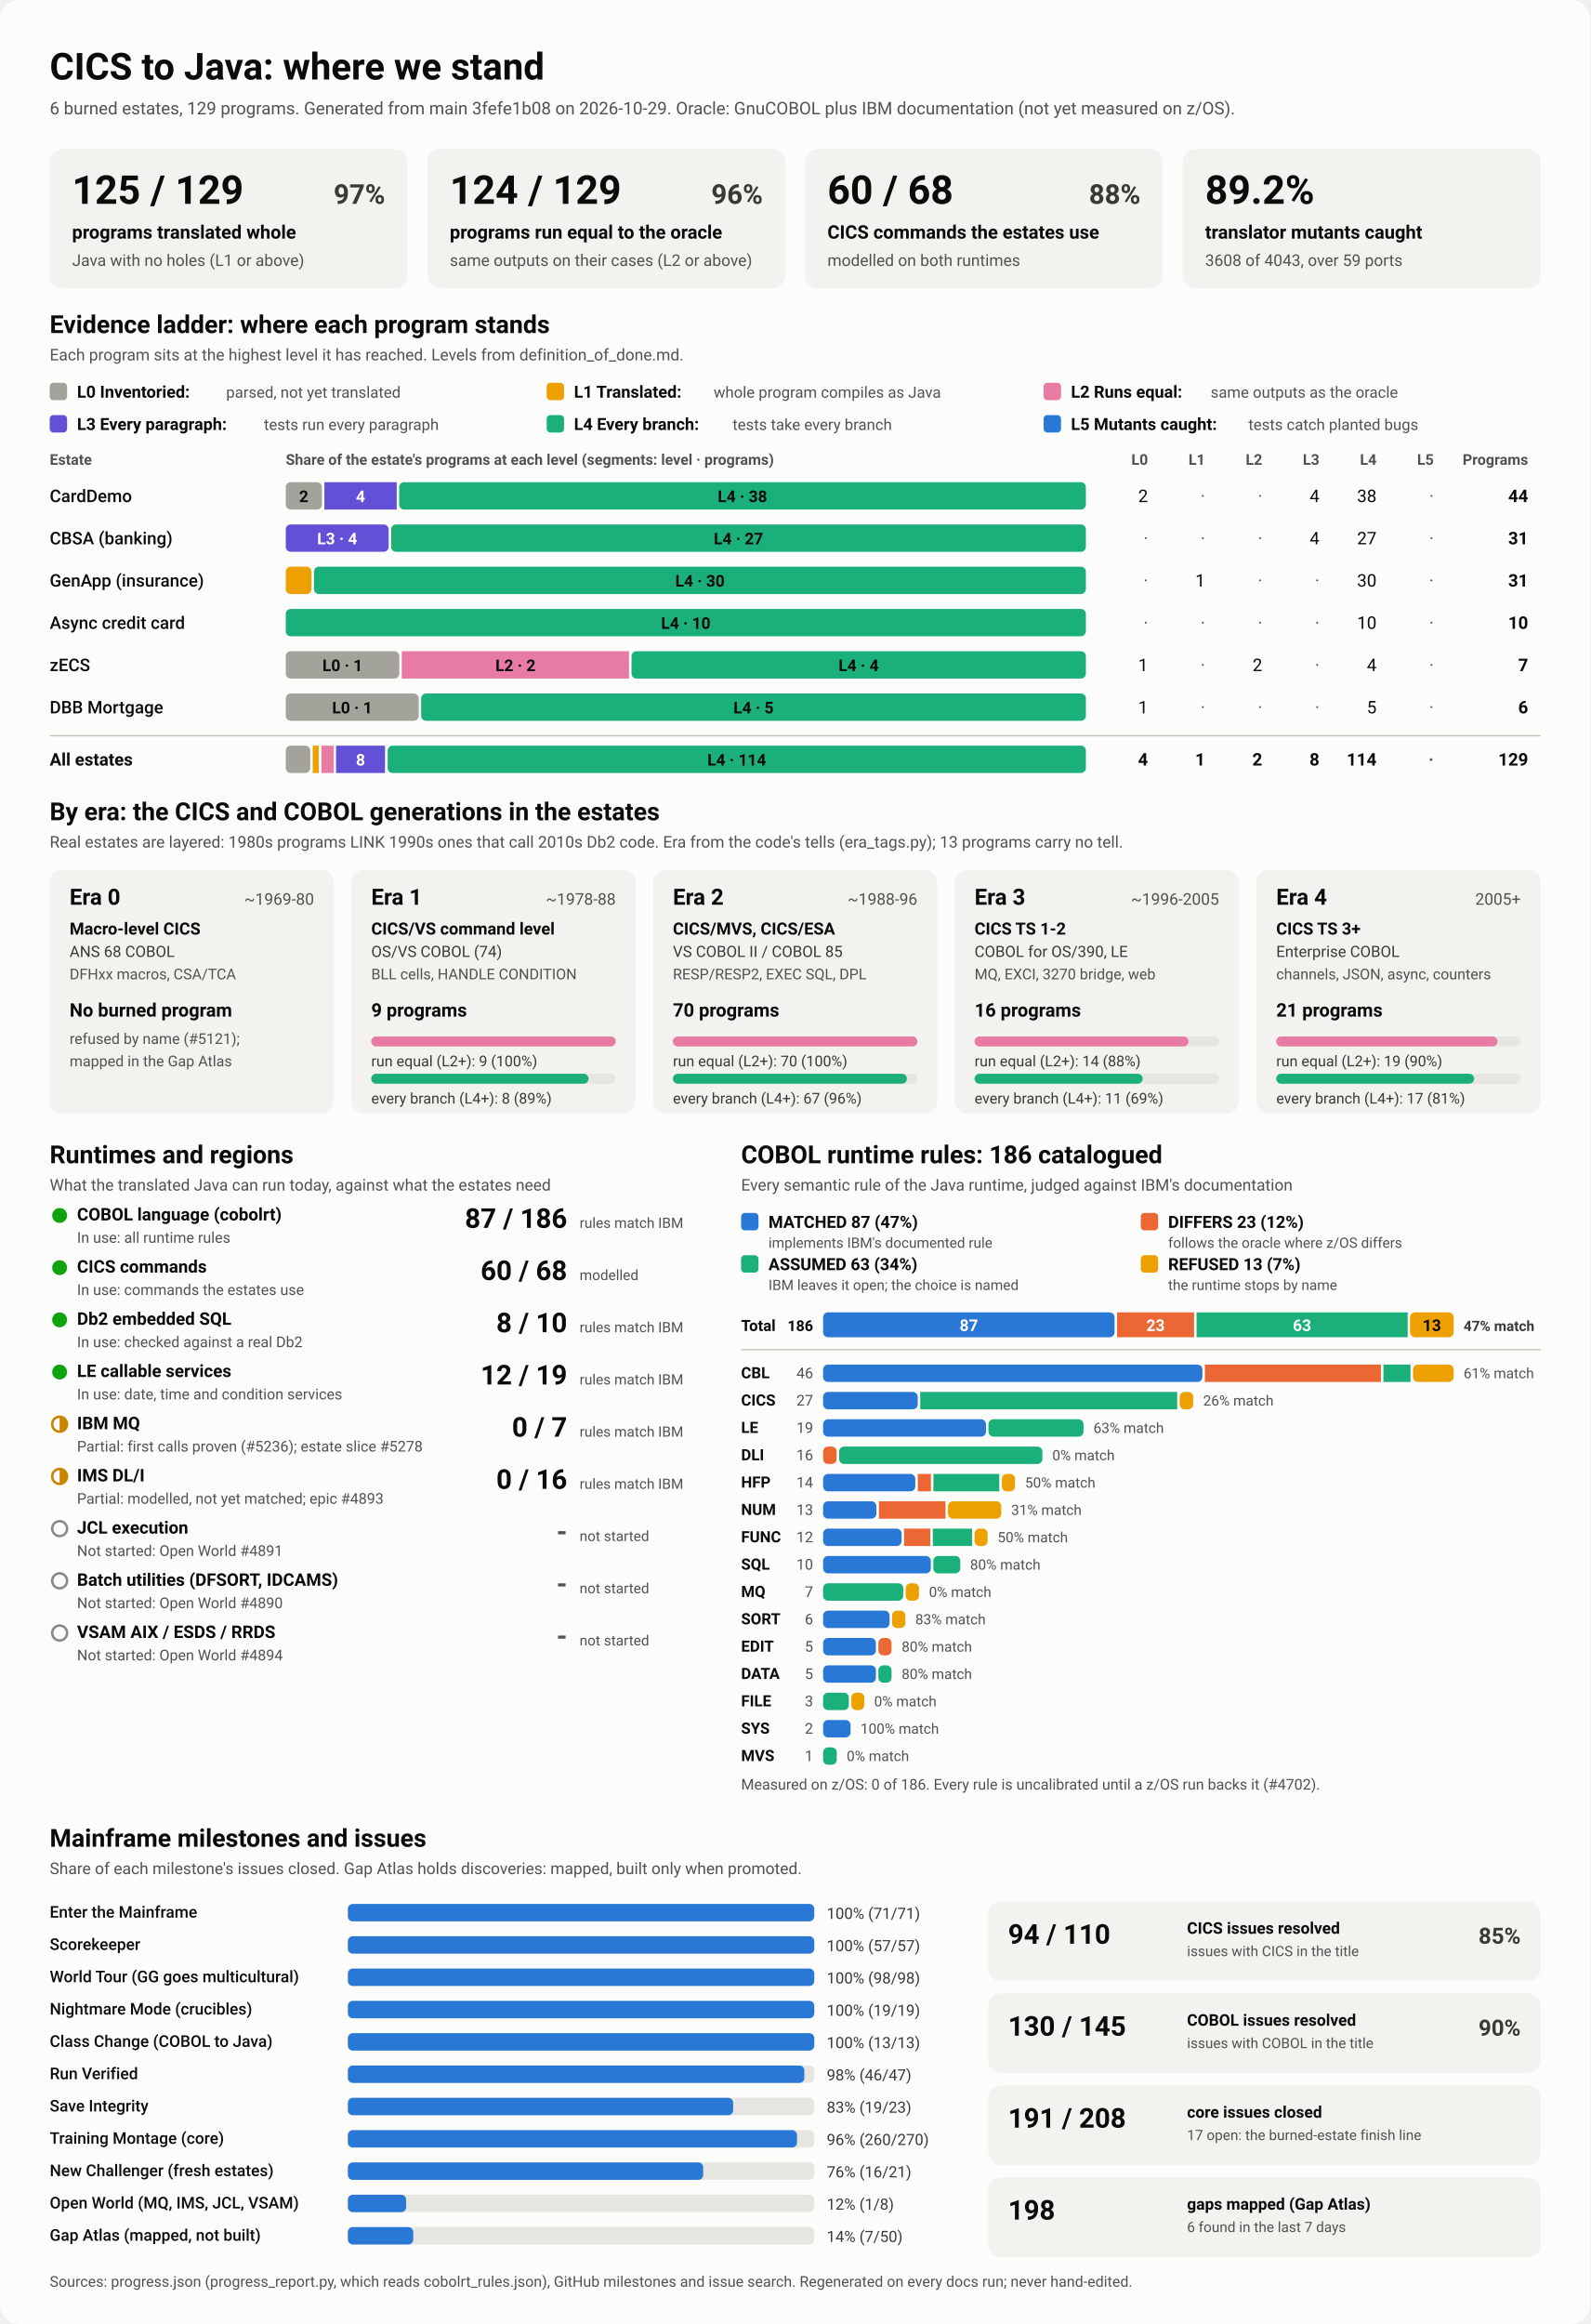
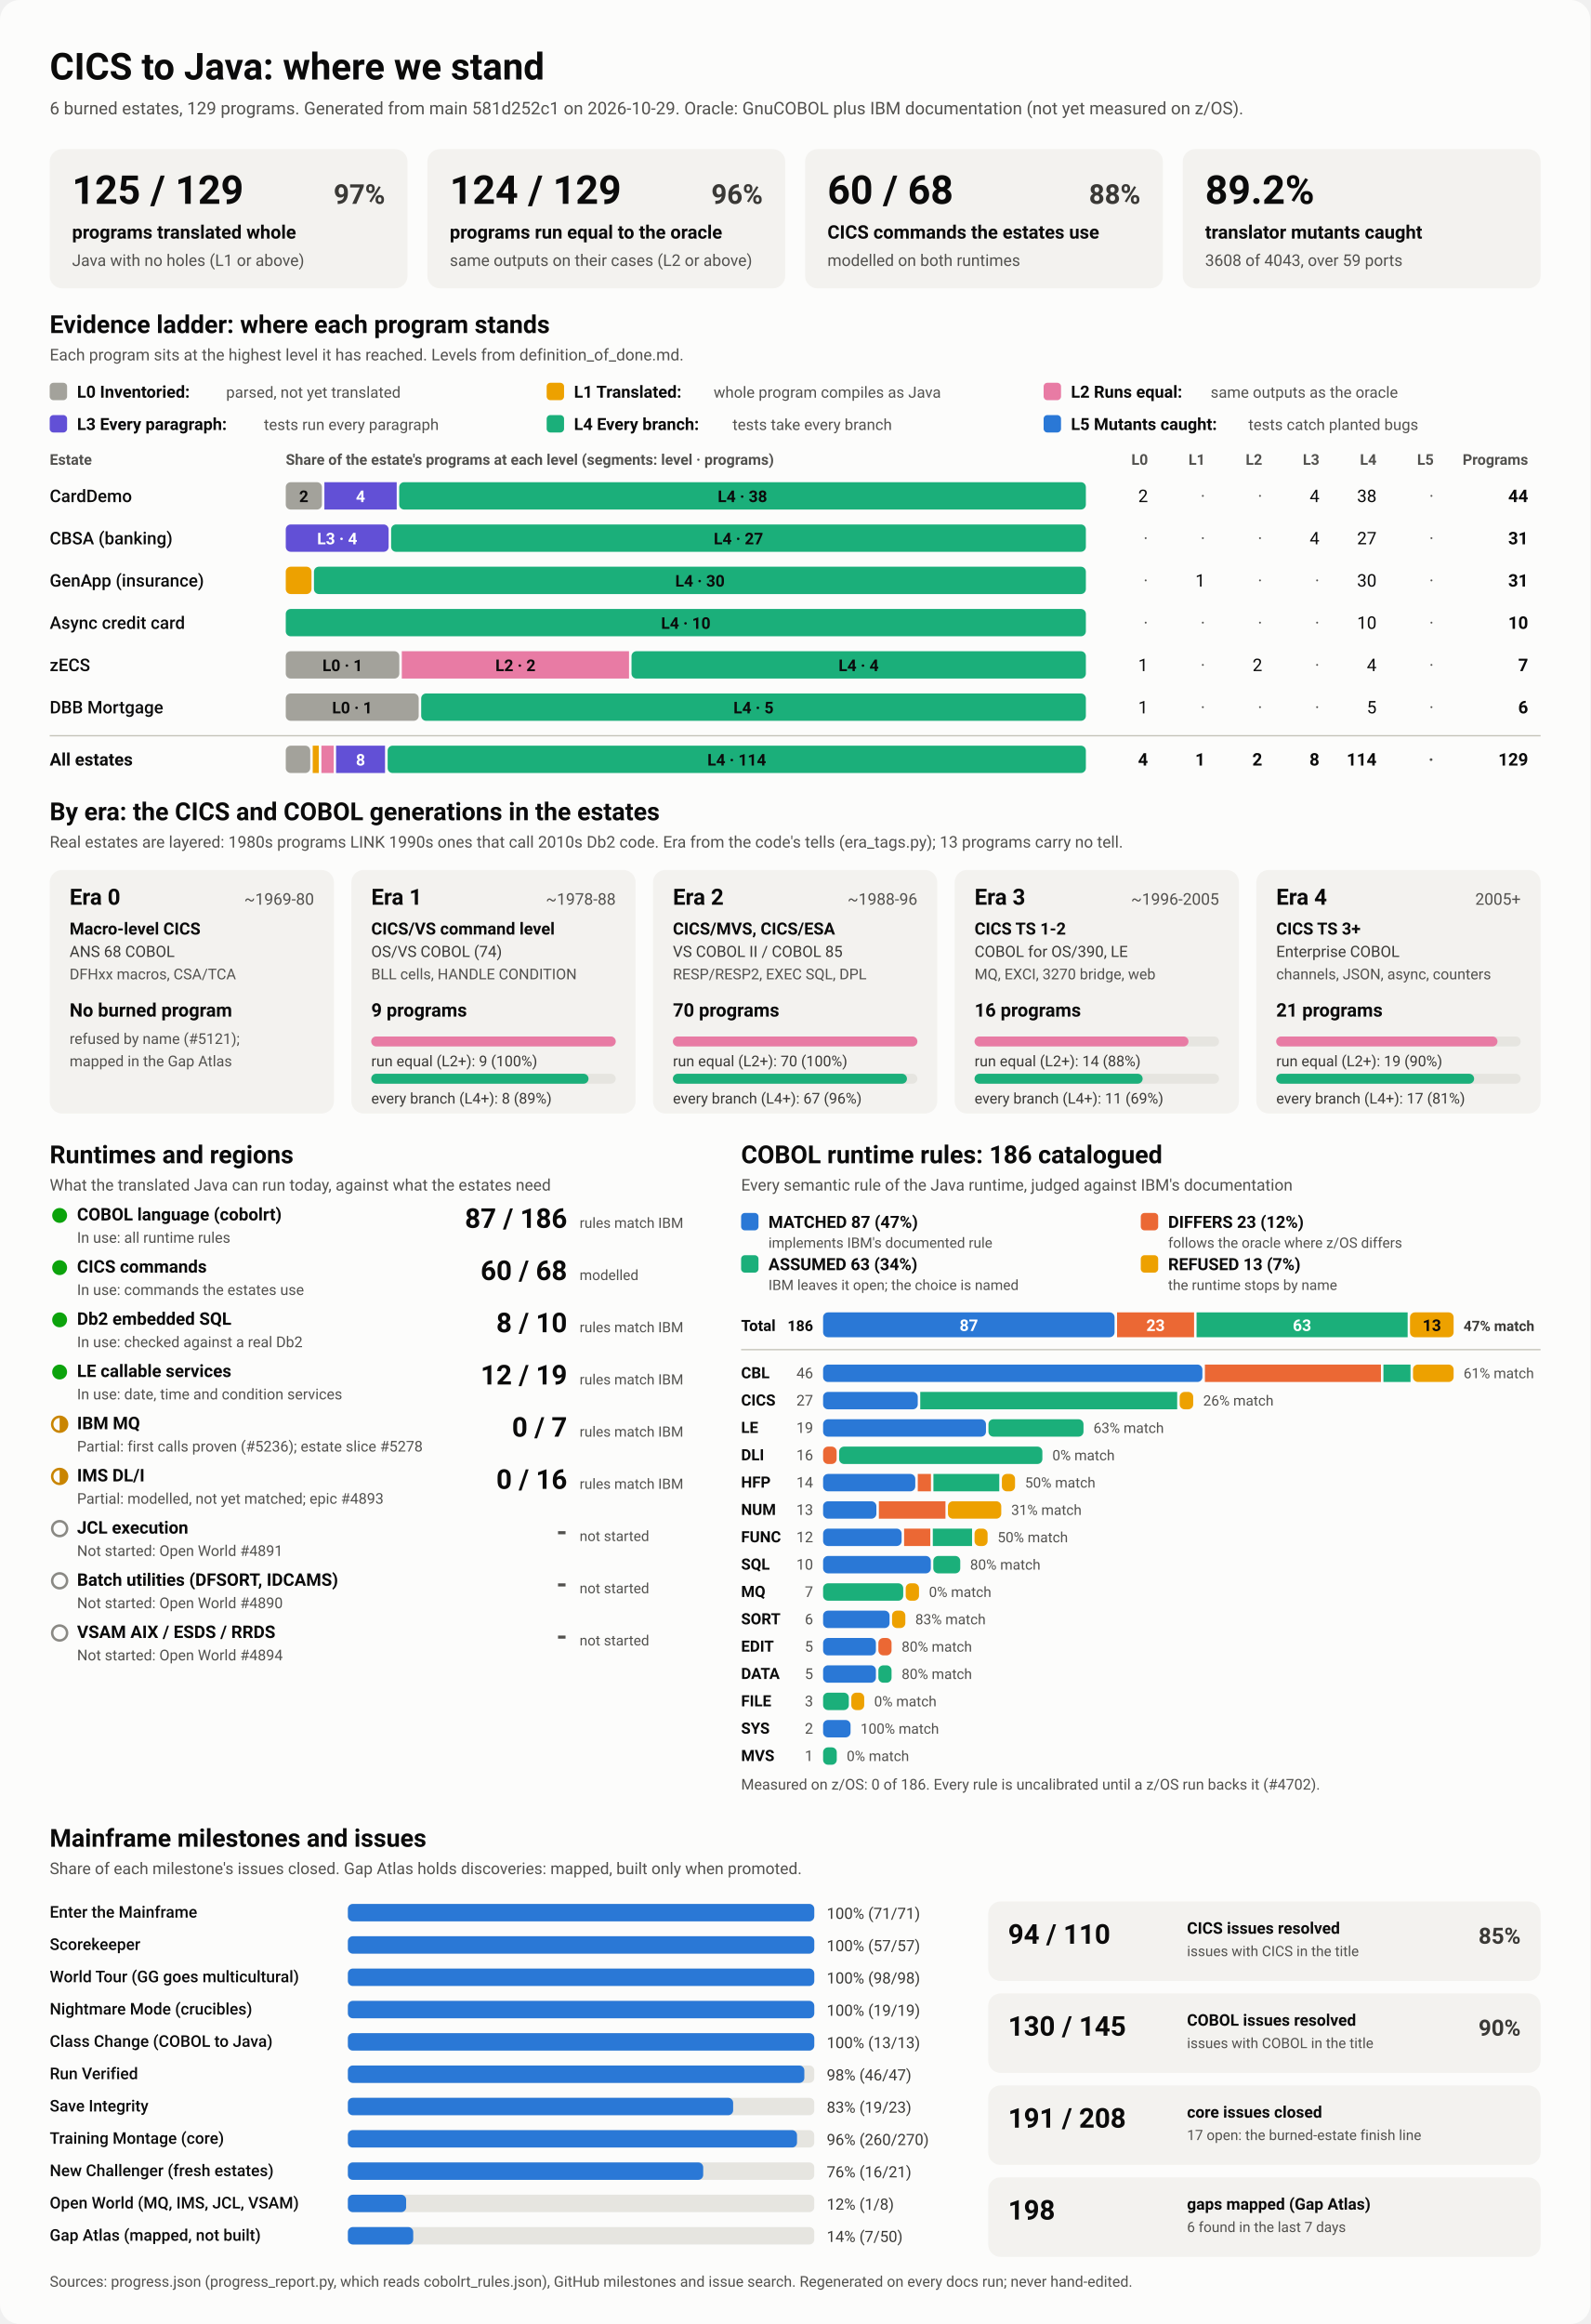
<svg xmlns="http://www.w3.org/2000/svg" viewBox="0 0 1280 1870" width="1280" height="1870" role="img" aria-labelledby="ttl">
  <style>
    svg { font-family: system-ui, -apple-system, 'Segoe UI', Roboto, Helvetica, Arial, sans-serif; }
    .bg { fill: #fcfcfb; }
    .card { fill: #f3f2ef; }
    .track { fill: #e6e5e0; }
    .rule { stroke: #c3c2b7; stroke-width: 1; }
    .t1 { fill: #0b0b0b; } .t2 { fill: #3a3936; } .t3 { fill: #52514e; }
    .on-dark { fill: #ffffff; } .on-light { fill: #0b0b0b; }
    .lv0 { fill: #a3a29b; } .lv1 { fill: #eda100; } .lv2 { fill: #e87ba4; } .lv3 { fill: #6250d6; } .lv4 { fill: #1baf7a; } .lv5 { fill: #2a78d6; } 
    .s0 { fill: #2a78d6; } .s1 { fill: #eb6834; } .s2 { fill: #1baf7a; } .s3 { fill: #eda100; } 
    .prog { fill: #2a78d6; }
    .st-good { fill: #0ca30c; } .st-warn { fill: none; stroke: #c98500; stroke-width: 2; }
    .st-warn-fill { fill: #c98500; } .st-none { fill: none; stroke: #8a8984; stroke-width: 2; }
    @media (prefers-color-scheme: dark) {
      .bg { fill: #1a1a19; } .card { fill: #242422; } .track { fill: #383835; } .rule { stroke: #52514e; }
      .t1 { fill: #f0efec; } .t2 { fill: #dddcd6; } .t3 { fill: #c3c2b7; }
      .on-light { fill: #0b0b0b; } .prog { fill: #3987e5; }
      .lv0 { fill: #6b6a64; } .lv1 { fill: #c98500; } .lv2 { fill: #d55181; } .lv3 { fill: #9085e9; } .lv4 { fill: #199e70; } .lv5 { fill: #3987e5; } 
      .s0 { fill: #3987e5; } .s1 { fill: #d95926; } .s2 { fill: #199e70; } .s3 { fill: #c98500; } 
    }
  </style>
  <rect class="bg" width="1280" height="1870" rx="16" />
  <text x="40.0" y="64.0" class="t1" font-size="30" font-weight="700" text-anchor="start">CICS to Java: where we stand</text>
-   <text x="40.0" y="92.0" class="t3" font-size="14" font-weight="400" text-anchor="start">6 burned estates, 129 programs. Generated from main 3fefe1b08 on 2026-10-29. Oracle: GnuCOBOL plus IBM documentation (not yet measured on z/OS).</text>
+   <text x="40.0" y="92.0" class="t3" font-size="14" font-weight="400" text-anchor="start">6 burned estates, 129 programs. Generated from main 581d252c1 on 2026-10-29. Oracle: GnuCOBOL plus IBM documentation (not yet measured on z/OS).</text>
  <rect x="40.0" y="120.0" width="288.0" height="112.0" rx="10" class="card" />
  <text x="58.0" y="164.0" class="t1" font-size="32" font-weight="700" text-anchor="start">125 / 129</text>
  <text x="310.0" y="164.0" class="t2" font-size="22" font-weight="600" text-anchor="end">97%</text>
  <text x="58.0" y="192.0" class="t1" font-size="15" font-weight="600" text-anchor="start">programs translated whole</text>
  <text x="58.0" y="214.0" class="t3" font-size="13" font-weight="400" text-anchor="start">Java with no holes (L1 or above)</text>
  <rect x="344.0" y="120.0" width="288.0" height="112.0" rx="10" class="card" />
  <text x="362.0" y="164.0" class="t1" font-size="32" font-weight="700" text-anchor="start">124 / 129</text>
  <text x="614.0" y="164.0" class="t2" font-size="22" font-weight="600" text-anchor="end">96%</text>
  <text x="362.0" y="192.0" class="t1" font-size="15" font-weight="600" text-anchor="start">programs run equal to the oracle</text>
  <text x="362.0" y="214.0" class="t3" font-size="13" font-weight="400" text-anchor="start">same outputs on their cases (L2 or above)</text>
  <rect x="648.0" y="120.0" width="288.0" height="112.0" rx="10" class="card" />
  <text x="666.0" y="164.0" class="t1" font-size="32" font-weight="700" text-anchor="start">60 / 68</text>
  <text x="918.0" y="164.0" class="t2" font-size="22" font-weight="600" text-anchor="end">88%</text>
  <text x="666.0" y="192.0" class="t1" font-size="15" font-weight="600" text-anchor="start">CICS commands the estates use</text>
  <text x="666.0" y="214.0" class="t3" font-size="13" font-weight="400" text-anchor="start">modelled on both runtimes</text>
  <rect x="952.0" y="120.0" width="288.0" height="112.0" rx="10" class="card" />
  <text x="970.0" y="164.0" class="t1" font-size="32" font-weight="700" text-anchor="start">89.2%</text>
  <text x="970.0" y="192.0" class="t1" font-size="15" font-weight="600" text-anchor="start">translator mutants caught</text>
  <text x="970.0" y="214.0" class="t3" font-size="13" font-weight="400" text-anchor="start">3608 of 4043, over 59 ports</text>
  <text x="40.0" y="268.0" class="t1" font-size="20" font-weight="700" text-anchor="start">Evidence ladder: where each program stands</text>
  <text x="40.0" y="290.0" class="t3" font-size="13" font-weight="400" text-anchor="start">Each program sits at the highest level it has reached. Levels from definition_of_done.md.</text>
  <rect x="40.0" y="308.0" width="14.0" height="14.0" rx="3" class="lv0" />
  <text x="62.0" y="320.0" class="t1" font-size="13.5" font-weight="600" text-anchor="start">L0 Inventoried:</text>
  <text x="182.0" y="320.0" class="t3" font-size="12.5" font-weight="400" text-anchor="start">parsed, not yet translated</text>
  <rect x="440.0" y="308.0" width="14.0" height="14.0" rx="3" class="lv1" />
  <text x="462.0" y="320.0" class="t1" font-size="13.5" font-weight="600" text-anchor="start">L1 Translated:</text>
  <text x="574.4" y="320.0" class="t3" font-size="12.5" font-weight="400" text-anchor="start">whole program compiles as Java</text>
  <rect x="840.0" y="308.0" width="14.0" height="14.0" rx="3" class="lv2" />
  <text x="862.0" y="320.0" class="t1" font-size="13.5" font-weight="600" text-anchor="start">L2 Runs equal:</text>
  <text x="974.4" y="320.0" class="t3" font-size="12.5" font-weight="400" text-anchor="start">same outputs as the oracle</text>
  <rect x="40.0" y="334.0" width="14.0" height="14.0" rx="3" class="lv3" />
  <text x="62.0" y="346.0" class="t1" font-size="13.5" font-weight="600" text-anchor="start">L3 Every paragraph:</text>
  <text x="212.4" y="346.0" class="t3" font-size="12.5" font-weight="400" text-anchor="start">tests run every paragraph</text>
  <rect x="440.0" y="334.0" width="14.0" height="14.0" rx="3" class="lv4" />
  <text x="462.0" y="346.0" class="t1" font-size="13.5" font-weight="600" text-anchor="start">L4 Every branch:</text>
  <text x="589.6" y="346.0" class="t3" font-size="12.5" font-weight="400" text-anchor="start">tests take every branch</text>
  <rect x="840.0" y="334.0" width="14.0" height="14.0" rx="3" class="lv5" />
  <text x="862.0" y="346.0" class="t1" font-size="13.5" font-weight="600" text-anchor="start">L5 Mutants caught:</text>
  <text x="1004.8" y="346.0" class="t3" font-size="12.5" font-weight="400" text-anchor="start">tests catch planted bugs</text>
  <text x="40.0" y="374.0" class="t3" font-size="12" font-weight="600" text-anchor="start">Estate</text>
  <text x="230.0" y="374.0" class="t3" font-size="12" font-weight="600" text-anchor="start">Share of the estate's programs at each level (segments: level · programs)</text>
  <text x="924.0" y="374.0" class="t3" font-size="12" font-weight="600" text-anchor="end">L0</text>
  <text x="970.0" y="374.0" class="t3" font-size="12" font-weight="600" text-anchor="end">L1</text>
  <text x="1016.0" y="374.0" class="t3" font-size="12" font-weight="600" text-anchor="end">L2</text>
  <text x="1062.0" y="374.0" class="t3" font-size="12" font-weight="600" text-anchor="end">L3</text>
  <text x="1108.0" y="374.0" class="t3" font-size="12" font-weight="600" text-anchor="end">L4</text>
  <text x="1154.0" y="374.0" class="t3" font-size="12" font-weight="600" text-anchor="end">L5</text>
  <text x="1230.0" y="374.0" class="t3" font-size="12" font-weight="600" text-anchor="end">Programs</text>
  <text x="40.0" y="404.0" class="t1" font-size="14" font-weight="500" text-anchor="start">CardDemo</text>
  <rect x="230.0" y="388.0" width="29.1" height="22.0" rx="4" class="lv0" />
  <text x="244.5" y="404.0" class="on-light" font-size="13" font-weight="600" text-anchor="middle">2</text>
  <rect x="261.1" y="388.0" width="58.2" height="22.0" rx="0" class="lv3" />
  <text x="290.2" y="404.0" class="on-dark" font-size="13" font-weight="600" text-anchor="middle">4</text>
  <rect x="321.3" y="388.0" width="552.7" height="22.0" rx="4" class="lv4" />
  <text x="597.6" y="404.0" class="on-light" font-size="13" font-weight="600" text-anchor="middle">L4 · 38</text>
  <text x="924.0" y="404.0" class="t1" font-size="14" font-weight="400" text-anchor="end">2</text>
  <text x="970.0" y="404.0" class="t3" font-size="14" font-weight="400" text-anchor="end">·</text>
  <text x="1016.0" y="404.0" class="t3" font-size="14" font-weight="400" text-anchor="end">·</text>
  <text x="1062.0" y="404.0" class="t1" font-size="14" font-weight="400" text-anchor="end">4</text>
  <text x="1108.0" y="404.0" class="t1" font-size="14" font-weight="400" text-anchor="end">38</text>
  <text x="1154.0" y="404.0" class="t3" font-size="14" font-weight="400" text-anchor="end">·</text>
  <text x="1230.0" y="404.0" class="t1" font-size="14" font-weight="700" text-anchor="end">44</text>
  <text x="40.0" y="438.0" class="t1" font-size="14" font-weight="500" text-anchor="start">CBSA (banking)</text>
  <rect x="230.0" y="422.0" width="82.8" height="22.0" rx="4" class="lv3" />
  <text x="271.4" y="438.0" class="on-dark" font-size="13" font-weight="600" text-anchor="middle">L3 · 4</text>
  <rect x="314.8" y="422.0" width="559.2" height="22.0" rx="4" class="lv4" />
  <text x="594.4" y="438.0" class="on-light" font-size="13" font-weight="600" text-anchor="middle">L4 · 27</text>
  <text x="924.0" y="438.0" class="t3" font-size="14" font-weight="400" text-anchor="end">·</text>
  <text x="970.0" y="438.0" class="t3" font-size="14" font-weight="400" text-anchor="end">·</text>
  <text x="1016.0" y="438.0" class="t3" font-size="14" font-weight="400" text-anchor="end">·</text>
  <text x="1062.0" y="438.0" class="t1" font-size="14" font-weight="400" text-anchor="end">4</text>
  <text x="1108.0" y="438.0" class="t1" font-size="14" font-weight="400" text-anchor="end">27</text>
  <text x="1154.0" y="438.0" class="t3" font-size="14" font-weight="400" text-anchor="end">·</text>
  <text x="1230.0" y="438.0" class="t1" font-size="14" font-weight="700" text-anchor="end">31</text>
  <text x="40.0" y="472.0" class="t1" font-size="14" font-weight="500" text-anchor="start">GenApp (insurance)</text>
  <rect x="230.0" y="456.0" width="20.7" height="22.0" rx="4" class="lv1" />
  <rect x="252.7" y="456.0" width="621.3" height="22.0" rx="4" class="lv4" />
  <text x="563.4" y="472.0" class="on-light" font-size="13" font-weight="600" text-anchor="middle">L4 · 30</text>
  <text x="924.0" y="472.0" class="t3" font-size="14" font-weight="400" text-anchor="end">·</text>
  <text x="970.0" y="472.0" class="t1" font-size="14" font-weight="400" text-anchor="end">1</text>
  <text x="1016.0" y="472.0" class="t3" font-size="14" font-weight="400" text-anchor="end">·</text>
  <text x="1062.0" y="472.0" class="t3" font-size="14" font-weight="400" text-anchor="end">·</text>
  <text x="1108.0" y="472.0" class="t1" font-size="14" font-weight="400" text-anchor="end">30</text>
  <text x="1154.0" y="472.0" class="t3" font-size="14" font-weight="400" text-anchor="end">·</text>
  <text x="1230.0" y="472.0" class="t1" font-size="14" font-weight="700" text-anchor="end">31</text>
  <text x="40.0" y="506.0" class="t1" font-size="14" font-weight="500" text-anchor="start">Async credit card</text>
  <rect x="230.0" y="490.0" width="644.0" height="22.0" rx="4" class="lv4" />
  <text x="552.0" y="506.0" class="on-light" font-size="13" font-weight="600" text-anchor="middle">L4 · 10</text>
  <text x="924.0" y="506.0" class="t3" font-size="14" font-weight="400" text-anchor="end">·</text>
  <text x="970.0" y="506.0" class="t3" font-size="14" font-weight="400" text-anchor="end">·</text>
  <text x="1016.0" y="506.0" class="t3" font-size="14" font-weight="400" text-anchor="end">·</text>
  <text x="1062.0" y="506.0" class="t3" font-size="14" font-weight="400" text-anchor="end">·</text>
  <text x="1108.0" y="506.0" class="t1" font-size="14" font-weight="400" text-anchor="end">10</text>
  <text x="1154.0" y="506.0" class="t3" font-size="14" font-weight="400" text-anchor="end">·</text>
  <text x="1230.0" y="506.0" class="t1" font-size="14" font-weight="700" text-anchor="end">10</text>
  <text x="40.0" y="540.0" class="t1" font-size="14" font-weight="500" text-anchor="start">zECS</text>
  <rect x="230.0" y="524.0" width="91.4" height="22.0" rx="4" class="lv0" />
  <text x="275.7" y="540.0" class="on-light" font-size="13" font-weight="600" text-anchor="middle">L0 · 1</text>
  <rect x="323.4" y="524.0" width="182.9" height="22.0" rx="0" class="lv2" />
  <text x="414.9" y="540.0" class="on-light" font-size="13" font-weight="600" text-anchor="middle">L2 · 2</text>
  <rect x="508.3" y="524.0" width="365.7" height="22.0" rx="4" class="lv4" />
  <text x="691.1" y="540.0" class="on-light" font-size="13" font-weight="600" text-anchor="middle">L4 · 4</text>
  <text x="924.0" y="540.0" class="t1" font-size="14" font-weight="400" text-anchor="end">1</text>
  <text x="970.0" y="540.0" class="t3" font-size="14" font-weight="400" text-anchor="end">·</text>
  <text x="1016.0" y="540.0" class="t1" font-size="14" font-weight="400" text-anchor="end">2</text>
  <text x="1062.0" y="540.0" class="t3" font-size="14" font-weight="400" text-anchor="end">·</text>
  <text x="1108.0" y="540.0" class="t1" font-size="14" font-weight="400" text-anchor="end">4</text>
  <text x="1154.0" y="540.0" class="t3" font-size="14" font-weight="400" text-anchor="end">·</text>
  <text x="1230.0" y="540.0" class="t1" font-size="14" font-weight="700" text-anchor="end">7</text>
  <text x="40.0" y="574.0" class="t1" font-size="14" font-weight="500" text-anchor="start">DBB Mortgage</text>
  <rect x="230.0" y="558.0" width="107.0" height="22.0" rx="4" class="lv0" />
  <text x="283.5" y="574.0" class="on-light" font-size="13" font-weight="600" text-anchor="middle">L0 · 1</text>
  <rect x="339.0" y="558.0" width="535.0" height="22.0" rx="4" class="lv4" />
  <text x="606.5" y="574.0" class="on-light" font-size="13" font-weight="600" text-anchor="middle">L4 · 5</text>
  <text x="924.0" y="574.0" class="t1" font-size="14" font-weight="400" text-anchor="end">1</text>
  <text x="970.0" y="574.0" class="t3" font-size="14" font-weight="400" text-anchor="end">·</text>
  <text x="1016.0" y="574.0" class="t3" font-size="14" font-weight="400" text-anchor="end">·</text>
  <text x="1062.0" y="574.0" class="t3" font-size="14" font-weight="400" text-anchor="end">·</text>
  <text x="1108.0" y="574.0" class="t1" font-size="14" font-weight="400" text-anchor="end">5</text>
  <text x="1154.0" y="574.0" class="t3" font-size="14" font-weight="400" text-anchor="end">·</text>
  <text x="1230.0" y="574.0" class="t1" font-size="14" font-weight="700" text-anchor="end">6</text>
  <line x1="40" x2="1240" y1="592" y2="592" class="rule" />
  <text x="40.0" y="616.0" class="t1" font-size="14" font-weight="700" text-anchor="start">All estates</text>
  <rect x="230.0" y="600.0" width="19.7" height="22.0" rx="4" class="lv0" />
  <rect x="251.7" y="600.0" width="4.9" height="22.0" rx="0" class="lv1" />
  <rect x="258.7" y="600.0" width="9.9" height="22.0" rx="0" class="lv2" />
  <rect x="270.5" y="600.0" width="39.4" height="22.0" rx="0" class="lv3" />
  <text x="290.2" y="616.0" class="on-dark" font-size="13" font-weight="600" text-anchor="middle">8</text>
  <rect x="312.0" y="600.0" width="562.0" height="22.0" rx="4" class="lv4" />
  <text x="593.0" y="616.0" class="on-light" font-size="13" font-weight="600" text-anchor="middle">L4 · 114</text>
  <text x="924.0" y="616.0" class="t1" font-size="14" font-weight="700" text-anchor="end">4</text>
  <text x="970.0" y="616.0" class="t1" font-size="14" font-weight="700" text-anchor="end">1</text>
  <text x="1016.0" y="616.0" class="t1" font-size="14" font-weight="700" text-anchor="end">2</text>
  <text x="1062.0" y="616.0" class="t1" font-size="14" font-weight="700" text-anchor="end">8</text>
  <text x="1108.0" y="616.0" class="t1" font-size="14" font-weight="700" text-anchor="end">114</text>
  <text x="1154.0" y="616.0" class="t3" font-size="14" font-weight="700" text-anchor="end">·</text>
  <text x="1230.0" y="616.0" class="t1" font-size="14" font-weight="700" text-anchor="end">129</text>
  <text x="40.0" y="660.0" class="t1" font-size="20" font-weight="700" text-anchor="start">By era: the CICS and COBOL generations in the estates</text>
  <text x="40.0" y="682.0" class="t3" font-size="13" font-weight="400" text-anchor="start">Real estates are layered: 1980s programs LINK 1990s ones that call 2010s Db2 code. Era from the code's tells (era_tags.py); 13 programs carry no tell.</text>
  <rect x="40.0" y="700.0" width="228.8" height="196.0" rx="10" class="card" />
  <text x="56.0" y="728.0" class="t1" font-size="18" font-weight="700" text-anchor="start">Era 0</text>
  <text x="252.8" y="728.0" class="t3" font-size="13" font-weight="400" text-anchor="end">~1969-80</text>
  <text x="56.0" y="752.0" class="t1" font-size="13.5" font-weight="600" text-anchor="start">Macro-level CICS</text>
  <text x="56.0" y="770.0" class="t2" font-size="12.5" font-weight="400" text-anchor="start">ANS 68 COBOL</text>
  <text x="56.0" y="788.0" class="t3" font-size="12" font-weight="400" text-anchor="start">DFHxx macros, CSA/TCA</text>
  <text x="56.0" y="818.0" class="t1" font-size="15" font-weight="700" text-anchor="start">No burned program</text>
  <text x="56.0" y="840.0" class="t3" font-size="12" font-weight="400" text-anchor="start">refused by name (#5121);</text>
  <text x="56.0" y="858.0" class="t3" font-size="12" font-weight="400" text-anchor="start">mapped in the Gap Atlas</text>
  <rect x="282.8" y="700.0" width="228.8" height="196.0" rx="10" class="card" />
  <text x="298.8" y="728.0" class="t1" font-size="18" font-weight="700" text-anchor="start">Era 1</text>
  <text x="495.6" y="728.0" class="t3" font-size="13" font-weight="400" text-anchor="end">~1978-88</text>
  <text x="298.8" y="752.0" class="t1" font-size="13.5" font-weight="600" text-anchor="start">CICS/VS command level</text>
  <text x="298.8" y="770.0" class="t2" font-size="12.5" font-weight="400" text-anchor="start">OS/VS COBOL (74)</text>
  <text x="298.8" y="788.0" class="t3" font-size="12" font-weight="400" text-anchor="start">BLL cells, HANDLE CONDITION</text>
  <text x="298.8" y="818.0" class="t1" font-size="15" font-weight="700" text-anchor="start">9 programs</text>
  <rect x="298.8" y="834.0" width="196.8" height="8.0" rx="4" class="track" />
  <rect x="298.8" y="834.0" width="196.8" height="8.0" rx="4" class="lv2" />
  <text x="298.8" y="858.0" class="t2" font-size="12" font-weight="400" text-anchor="start">run equal (L2+): 9 (100%)</text>
  <rect x="298.8" y="864.0" width="196.8" height="8.0" rx="4" class="track" />
  <rect x="298.8" y="864.0" width="174.9" height="8.0" rx="4" class="lv4" />
  <text x="298.8" y="888.0" class="t2" font-size="12" font-weight="400" text-anchor="start">every branch (L4+): 8 (89%)</text>
  <rect x="525.6" y="700.0" width="228.8" height="196.0" rx="10" class="card" />
  <text x="541.6" y="728.0" class="t1" font-size="18" font-weight="700" text-anchor="start">Era 2</text>
  <text x="738.4" y="728.0" class="t3" font-size="13" font-weight="400" text-anchor="end">~1988-96</text>
  <text x="541.6" y="752.0" class="t1" font-size="13.5" font-weight="600" text-anchor="start">CICS/MVS, CICS/ESA</text>
  <text x="541.6" y="770.0" class="t2" font-size="12.5" font-weight="400" text-anchor="start">VS COBOL II / COBOL 85</text>
  <text x="541.6" y="788.0" class="t3" font-size="12" font-weight="400" text-anchor="start">RESP/RESP2, EXEC SQL, DPL</text>
  <text x="541.6" y="818.0" class="t1" font-size="15" font-weight="700" text-anchor="start">70 programs</text>
  <rect x="541.6" y="834.0" width="196.8" height="8.0" rx="4" class="track" />
  <rect x="541.6" y="834.0" width="196.8" height="8.0" rx="4" class="lv2" />
  <text x="541.6" y="858.0" class="t2" font-size="12" font-weight="400" text-anchor="start">run equal (L2+): 70 (100%)</text>
  <rect x="541.6" y="864.0" width="196.8" height="8.0" rx="4" class="track" />
  <rect x="541.6" y="864.0" width="188.4" height="8.0" rx="4" class="lv4" />
  <text x="541.6" y="888.0" class="t2" font-size="12" font-weight="400" text-anchor="start">every branch (L4+): 67 (96%)</text>
  <rect x="768.4" y="700.0" width="228.8" height="196.0" rx="10" class="card" />
  <text x="784.4" y="728.0" class="t1" font-size="18" font-weight="700" text-anchor="start">Era 3</text>
  <text x="981.2" y="728.0" class="t3" font-size="13" font-weight="400" text-anchor="end">~1996-2005</text>
  <text x="784.4" y="752.0" class="t1" font-size="13.5" font-weight="600" text-anchor="start">CICS TS 1-2</text>
  <text x="784.4" y="770.0" class="t2" font-size="12.5" font-weight="400" text-anchor="start">COBOL for OS/390, LE</text>
  <text x="784.4" y="788.0" class="t3" font-size="12" font-weight="400" text-anchor="start">MQ, EXCI, 3270 bridge, web</text>
  <text x="784.4" y="818.0" class="t1" font-size="15" font-weight="700" text-anchor="start">16 programs</text>
  <rect x="784.4" y="834.0" width="196.8" height="8.0" rx="4" class="track" />
  <rect x="784.4" y="834.0" width="172.2" height="8.0" rx="4" class="lv2" />
  <text x="784.4" y="858.0" class="t2" font-size="12" font-weight="400" text-anchor="start">run equal (L2+): 14 (88%)</text>
  <rect x="784.4" y="864.0" width="196.8" height="8.0" rx="4" class="track" />
  <rect x="784.4" y="864.0" width="135.3" height="8.0" rx="4" class="lv4" />
  <text x="784.4" y="888.0" class="t2" font-size="12" font-weight="400" text-anchor="start">every branch (L4+): 11 (69%)</text>
  <rect x="1011.2" y="700.0" width="228.8" height="196.0" rx="10" class="card" />
  <text x="1027.2" y="728.0" class="t1" font-size="18" font-weight="700" text-anchor="start">Era 4</text>
  <text x="1224.0" y="728.0" class="t3" font-size="13" font-weight="400" text-anchor="end">2005+</text>
  <text x="1027.2" y="752.0" class="t1" font-size="13.5" font-weight="600" text-anchor="start">CICS TS 3+</text>
  <text x="1027.2" y="770.0" class="t2" font-size="12.5" font-weight="400" text-anchor="start">Enterprise COBOL</text>
  <text x="1027.2" y="788.0" class="t3" font-size="12" font-weight="400" text-anchor="start">channels, JSON, async, counters</text>
  <text x="1027.2" y="818.0" class="t1" font-size="15" font-weight="700" text-anchor="start">21 programs</text>
  <rect x="1027.2" y="834.0" width="196.8" height="8.0" rx="4" class="track" />
  <rect x="1027.2" y="834.0" width="178.1" height="8.0" rx="4" class="lv2" />
  <text x="1027.2" y="858.0" class="t2" font-size="12" font-weight="400" text-anchor="start">run equal (L2+): 19 (90%)</text>
  <rect x="1027.2" y="864.0" width="196.8" height="8.0" rx="4" class="track" />
  <rect x="1027.2" y="864.0" width="159.3" height="8.0" rx="4" class="lv4" />
  <text x="1027.2" y="888.0" class="t2" font-size="12" font-weight="400" text-anchor="start">every branch (L4+): 17 (81%)</text>
  <text x="40.0" y="936.0" class="t1" font-size="20" font-weight="700" text-anchor="start">Runtimes and regions</text>
  <text x="40.0" y="958.0" class="t3" font-size="13" font-weight="400" text-anchor="start">What the translated Java can run today, against what the estates need</text>
  <circle cx="48" cy="978" r="6" class="st-good" />
  <text x="62.0" y="982.0" class="t1" font-size="14" font-weight="600" text-anchor="start">COBOL language (cobolrt)</text>
  <text x="62.0" y="1000.0" class="t3" font-size="12" font-weight="400" text-anchor="start">In use: all runtime rules</text>
  <text x="456.5" y="988.0" class="t1" font-size="22" font-weight="700" text-anchor="end">87 / 186</text>
  <text x="466.5" y="988.0" class="t3" font-size="11.5" font-weight="400" text-anchor="start">rules match IBM</text>
  <circle cx="48" cy="1020" r="6" class="st-good" />
  <text x="62.0" y="1024.0" class="t1" font-size="14" font-weight="600" text-anchor="start">CICS commands</text>
  <text x="62.0" y="1042.0" class="t3" font-size="12" font-weight="400" text-anchor="start">In use: commands the estates use</text>
  <text x="456.5" y="1030.0" class="t1" font-size="22" font-weight="700" text-anchor="end">60 / 68</text>
  <text x="466.5" y="1030.0" class="t3" font-size="11.5" font-weight="400" text-anchor="start">modelled</text>
  <circle cx="48" cy="1062" r="6" class="st-good" />
  <text x="62.0" y="1066.0" class="t1" font-size="14" font-weight="600" text-anchor="start">Db2 embedded SQL</text>
  <text x="62.0" y="1084.0" class="t3" font-size="12" font-weight="400" text-anchor="start">In use: checked against a real Db2</text>
  <text x="456.5" y="1072.0" class="t1" font-size="22" font-weight="700" text-anchor="end">8 / 10</text>
  <text x="466.5" y="1072.0" class="t3" font-size="11.5" font-weight="400" text-anchor="start">rules match IBM</text>
  <circle cx="48" cy="1104" r="6" class="st-good" />
  <text x="62.0" y="1108.0" class="t1" font-size="14" font-weight="600" text-anchor="start">LE callable services</text>
  <text x="62.0" y="1126.0" class="t3" font-size="12" font-weight="400" text-anchor="start">In use: date, time and condition services</text>
  <text x="456.5" y="1114.0" class="t1" font-size="22" font-weight="700" text-anchor="end">12 / 19</text>
  <text x="466.5" y="1114.0" class="t3" font-size="11.5" font-weight="400" text-anchor="start">rules match IBM</text>
  <circle cx="48" cy="1146" r="6" class="st-warn" />
  <path d="M 48 1140 A 6 6 0 0 1 48 1152 Z" class="st-warn-fill" />
  <text x="62.0" y="1150.0" class="t1" font-size="14" font-weight="600" text-anchor="start">IBM MQ</text>
  <text x="62.0" y="1168.0" class="t3" font-size="12" font-weight="400" text-anchor="start">Partial: first calls proven (#5236); estate slice #5278</text>
  <text x="456.5" y="1156.0" class="t1" font-size="22" font-weight="700" text-anchor="end">0 / 7</text>
  <text x="466.5" y="1156.0" class="t3" font-size="11.5" font-weight="400" text-anchor="start">rules match IBM</text>
  <circle cx="48" cy="1188" r="6" class="st-warn" />
  <path d="M 48 1182 A 6 6 0 0 1 48 1194 Z" class="st-warn-fill" />
  <text x="62.0" y="1192.0" class="t1" font-size="14" font-weight="600" text-anchor="start">IMS DL/I</text>
  <text x="62.0" y="1210.0" class="t3" font-size="12" font-weight="400" text-anchor="start">Partial: modelled, not yet matched; epic #4893</text>
  <text x="456.5" y="1198.0" class="t1" font-size="22" font-weight="700" text-anchor="end">0 / 16</text>
  <text x="466.5" y="1198.0" class="t3" font-size="11.5" font-weight="400" text-anchor="start">rules match IBM</text>
  <circle cx="48" cy="1230" r="6" class="st-none" />
  <text x="62.0" y="1234.0" class="t1" font-size="14" font-weight="600" text-anchor="start">JCL execution</text>
  <text x="62.0" y="1252.0" class="t3" font-size="12" font-weight="400" text-anchor="start">Not started: Open World #4891</text>
  <text x="456.5" y="1240.0" class="t3" font-size="22" font-weight="700" text-anchor="end">-</text>
  <text x="466.5" y="1240.0" class="t3" font-size="11.5" font-weight="400" text-anchor="start">not started</text>
  <circle cx="48" cy="1272" r="6" class="st-none" />
  <text x="62.0" y="1276.0" class="t1" font-size="14" font-weight="600" text-anchor="start">Batch utilities (DFSORT, IDCAMS)</text>
  <text x="62.0" y="1294.0" class="t3" font-size="12" font-weight="400" text-anchor="start">Not started: Open World #4890</text>
  <text x="456.5" y="1282.0" class="t3" font-size="22" font-weight="700" text-anchor="end">-</text>
  <text x="466.5" y="1282.0" class="t3" font-size="11.5" font-weight="400" text-anchor="start">not started</text>
  <circle cx="48" cy="1314" r="6" class="st-none" />
  <text x="62.0" y="1318.0" class="t1" font-size="14" font-weight="600" text-anchor="start">VSAM AIX / ESDS / RRDS</text>
  <text x="62.0" y="1336.0" class="t3" font-size="12" font-weight="400" text-anchor="start">Not started: Open World #4894</text>
  <text x="456.5" y="1324.0" class="t3" font-size="22" font-weight="700" text-anchor="end">-</text>
  <text x="466.5" y="1324.0" class="t3" font-size="11.5" font-weight="400" text-anchor="start">not started</text>
  <text x="596.5" y="936.0" class="t1" font-size="20" font-weight="700" text-anchor="start">COBOL runtime rules: 186 catalogued</text>
  <text x="596.5" y="958.0" class="t3" font-size="13" font-weight="400" text-anchor="start">Every semantic rule of the Java runtime, judged against IBM's documentation</text>
  <rect x="596.5" y="976.0" width="14.0" height="14.0" rx="3" class="s0" />
  <text x="618.5" y="988.0" class="t1" font-size="13.5" font-weight="600" text-anchor="start">MATCHED  87 (47%)</text>
  <text x="618.5" y="1004.0" class="t3" font-size="11.5" font-weight="400" text-anchor="start">implements IBM's documented rule</text>
  <rect x="918.2" y="976.0" width="14.0" height="14.0" rx="3" class="s1" />
  <text x="940.2" y="988.0" class="t1" font-size="13.5" font-weight="600" text-anchor="start">DIFFERS  23 (12%)</text>
  <text x="940.2" y="1004.0" class="t3" font-size="11.5" font-weight="400" text-anchor="start">follows the oracle where z/OS differs</text>
  <rect x="596.5" y="1010.0" width="14.0" height="14.0" rx="3" class="s2" />
  <text x="618.5" y="1022.0" class="t1" font-size="13.5" font-weight="600" text-anchor="start">ASSUMED  63 (34%)</text>
  <text x="618.5" y="1038.0" class="t3" font-size="11.5" font-weight="400" text-anchor="start">IBM leaves it open; the choice is named</text>
  <rect x="918.2" y="1010.0" width="14.0" height="14.0" rx="3" class="s3" />
  <text x="940.2" y="1022.0" class="t1" font-size="13.5" font-weight="600" text-anchor="start">REFUSED  13 (7%)</text>
  <text x="940.2" y="1038.0" class="t3" font-size="11.5" font-weight="400" text-anchor="start">the runtime stops by name</text>
  <text x="596.5" y="1071.0" class="t1" font-size="12.5" font-weight="700" text-anchor="start">Total</text>
  <text x="654.5" y="1071.0" class="t1" font-size="12" font-weight="700" text-anchor="end">186</text>
  <rect x="662.5" y="1056.0" width="234.6" height="20.0" rx="4" class="s0" />
  <text x="779.8" y="1071.0" class="on-dark" font-size="13" font-weight="600" text-anchor="middle">87</text>
  <rect x="899.1" y="1056.0" width="62.0" height="20.0" rx="0" class="s1" />
  <text x="930.1" y="1071.0" class="on-dark" font-size="13" font-weight="600" text-anchor="middle">23</text>
  <rect x="963.1" y="1056.0" width="169.9" height="20.0" rx="0" class="s2" />
  <text x="1048.0" y="1071.0" class="on-dark" font-size="13" font-weight="600" text-anchor="middle">63</text>
  <rect x="1134.9" y="1056.0" width="35.1" height="20.0" rx="4" class="s3" />
  <text x="1152.5" y="1071.0" class="on-light" font-size="13" font-weight="600" text-anchor="middle">13</text>
  <text x="1178.0" y="1071.0" class="t2" font-size="11.5" font-weight="600" text-anchor="start">47% match</text>
  <line x1="596.5" x2="1240.0" y1="1086" y2="1086" class="rule" />
  <text x="596.5" y="1109.0" class="t1" font-size="12.5" font-weight="600" text-anchor="start">CBL</text>
  <text x="654.5" y="1109.0" class="t3" font-size="12" font-weight="400" text-anchor="end">46</text>
  <rect x="662.5" y="1098.0" width="305.3" height="14.0" rx="4" class="s0" />
  <rect x="969.8" y="1098.0" width="141.7" height="14.0" rx="0" class="s1" />
  <rect x="1113.5" y="1098.0" width="21.8" height="14.0" rx="0" class="s2" />
  <rect x="1137.3" y="1098.0" width="32.7" height="14.0" rx="4" class="s3" />
  <text x="1178.0" y="1109.0" class="t3" font-size="11.5" font-weight="400" text-anchor="start">61% match</text>
  <text x="596.5" y="1131.0" class="t1" font-size="12.5" font-weight="600" text-anchor="start">CICS</text>
  <text x="654.5" y="1131.0" class="t3" font-size="12" font-weight="400" text-anchor="end">27</text>
  <rect x="662.5" y="1120.0" width="76.2" height="14.0" rx="4" class="s0" />
  <rect x="740.7" y="1120.0" width="206.8" height="14.0" rx="0" class="s2" />
  <rect x="949.5" y="1120.0" width="10.9" height="14.0" rx="4" class="s3" />
  <text x="968.4" y="1131.0" class="t3" font-size="11.5" font-weight="400" text-anchor="start">26% match</text>
  <text x="596.5" y="1153.0" class="t1" font-size="12.5" font-weight="600" text-anchor="start">LE</text>
  <text x="654.5" y="1153.0" class="t3" font-size="12" font-weight="400" text-anchor="end">19</text>
  <rect x="662.5" y="1142.0" width="131.1" height="14.0" rx="4" class="s0" />
  <rect x="795.6" y="1142.0" width="76.5" height="14.0" rx="4" class="s2" />
  <text x="880.1" y="1153.0" class="t3" font-size="11.5" font-weight="400" text-anchor="start">63% match</text>
  <text x="596.5" y="1175.0" class="t1" font-size="12.5" font-weight="600" text-anchor="start">DLI</text>
  <text x="654.5" y="1175.0" class="t3" font-size="12" font-weight="400" text-anchor="end">16</text>
  <rect x="662.5" y="1164.0" width="10.9" height="14.0" rx="4" class="s1" />
  <rect x="675.4" y="1164.0" width="163.6" height="14.0" rx="4" class="s2" />
  <text x="847.0" y="1175.0" class="t3" font-size="11.5" font-weight="400" text-anchor="start">0% match</text>
  <text x="596.5" y="1197.0" class="t1" font-size="12.5" font-weight="600" text-anchor="start">HFP</text>
  <text x="654.5" y="1197.0" class="t3" font-size="12" font-weight="400" text-anchor="end">14</text>
  <rect x="662.5" y="1186.0" width="74.2" height="14.0" rx="4" class="s0" />
  <rect x="738.7" y="1186.0" width="10.6" height="14.0" rx="0" class="s1" />
  <rect x="751.3" y="1186.0" width="53.0" height="14.0" rx="0" class="s2" />
  <rect x="806.4" y="1186.0" width="10.6" height="14.0" rx="4" class="s3" />
  <text x="825.0" y="1197.0" class="t3" font-size="11.5" font-weight="400" text-anchor="start">50% match</text>
  <text x="596.5" y="1219.0" class="t1" font-size="12.5" font-weight="600" text-anchor="start">NUM</text>
  <text x="654.5" y="1219.0" class="t3" font-size="12" font-weight="400" text-anchor="end">13</text>
  <rect x="662.5" y="1208.0" width="42.9" height="14.0" rx="4" class="s0" />
  <rect x="707.4" y="1208.0" width="53.6" height="14.0" rx="0" class="s1" />
  <rect x="763.0" y="1208.0" width="42.9" height="14.0" rx="4" class="s3" />
  <text x="813.9" y="1219.0" class="t3" font-size="11.5" font-weight="400" text-anchor="start">31% match</text>
  <text x="596.5" y="1241.0" class="t1" font-size="12.5" font-weight="600" text-anchor="start">FUNC</text>
  <text x="654.5" y="1241.0" class="t3" font-size="12" font-weight="400" text-anchor="end">12</text>
  <rect x="662.5" y="1230.0" width="63.2" height="14.0" rx="4" class="s0" />
  <rect x="727.7" y="1230.0" width="21.1" height="14.0" rx="0" class="s1" />
  <rect x="750.8" y="1230.0" width="31.6" height="14.0" rx="0" class="s2" />
  <rect x="784.4" y="1230.0" width="10.5" height="14.0" rx="4" class="s3" />
  <text x="802.9" y="1241.0" class="t3" font-size="11.5" font-weight="400" text-anchor="start">50% match</text>
  <text x="596.5" y="1263.0" class="t1" font-size="12.5" font-weight="600" text-anchor="start">SQL</text>
  <text x="654.5" y="1263.0" class="t3" font-size="12" font-weight="400" text-anchor="end">10</text>
  <rect x="662.5" y="1252.0" width="86.7" height="14.0" rx="4" class="s0" />
  <rect x="751.2" y="1252.0" width="21.7" height="14.0" rx="4" class="s2" />
  <text x="780.8" y="1263.0" class="t3" font-size="11.5" font-weight="400" text-anchor="start">80% match</text>
  <text x="596.5" y="1285.0" class="t1" font-size="12.5" font-weight="600" text-anchor="start">MQ</text>
  <text x="654.5" y="1285.0" class="t3" font-size="12" font-weight="400" text-anchor="end">7</text>
  <rect x="662.5" y="1274.0" width="64.5" height="14.0" rx="4" class="s2" />
  <rect x="729.0" y="1274.0" width="10.7" height="14.0" rx="4" class="s3" />
  <text x="747.7" y="1285.0" class="t3" font-size="11.5" font-weight="400" text-anchor="start">0% match</text>
  <text x="596.5" y="1307.0" class="t1" font-size="12.5" font-weight="600" text-anchor="start">SORT</text>
  <text x="654.5" y="1307.0" class="t3" font-size="12" font-weight="400" text-anchor="end">6</text>
  <rect x="662.5" y="1296.0" width="53.5" height="14.0" rx="4" class="s0" />
  <rect x="718.0" y="1296.0" width="10.7" height="14.0" rx="4" class="s3" />
  <text x="736.7" y="1307.0" class="t3" font-size="11.5" font-weight="400" text-anchor="start">83% match</text>
  <text x="596.5" y="1329.0" class="t1" font-size="12.5" font-weight="600" text-anchor="start">EDIT</text>
  <text x="654.5" y="1329.0" class="t3" font-size="12" font-weight="400" text-anchor="end">5</text>
  <rect x="662.5" y="1318.0" width="42.5" height="14.0" rx="4" class="s0" />
  <rect x="707.0" y="1318.0" width="10.6" height="14.0" rx="4" class="s1" />
  <text x="725.7" y="1329.0" class="t3" font-size="11.5" font-weight="400" text-anchor="start">80% match</text>
  <text x="596.5" y="1351.0" class="t1" font-size="12.5" font-weight="600" text-anchor="start">DATA</text>
  <text x="654.5" y="1351.0" class="t3" font-size="12" font-weight="400" text-anchor="end">5</text>
  <rect x="662.5" y="1340.0" width="42.5" height="14.0" rx="4" class="s0" />
  <rect x="707.0" y="1340.0" width="10.6" height="14.0" rx="4" class="s2" />
  <text x="725.7" y="1351.0" class="t3" font-size="11.5" font-weight="400" text-anchor="start">80% match</text>
  <text x="596.5" y="1373.0" class="t1" font-size="12.5" font-weight="600" text-anchor="start">FILE</text>
  <text x="654.5" y="1373.0" class="t3" font-size="12" font-weight="400" text-anchor="end">3</text>
  <rect x="662.5" y="1362.0" width="20.7" height="14.0" rx="4" class="s2" />
  <rect x="685.2" y="1362.0" width="10.4" height="14.0" rx="4" class="s3" />
  <text x="703.6" y="1373.0" class="t3" font-size="11.5" font-weight="400" text-anchor="start">0% match</text>
  <text x="596.5" y="1395.0" class="t1" font-size="12.5" font-weight="600" text-anchor="start">SYS</text>
  <text x="654.5" y="1395.0" class="t3" font-size="12" font-weight="400" text-anchor="end">2</text>
  <rect x="662.5" y="1384.0" width="22.1" height="14.0" rx="4" class="s0" />
  <text x="692.6" y="1395.0" class="t3" font-size="11.5" font-weight="400" text-anchor="start">100% match</text>
  <text x="596.5" y="1417.0" class="t1" font-size="12.5" font-weight="600" text-anchor="start">MVS</text>
  <text x="654.5" y="1417.0" class="t3" font-size="12" font-weight="400" text-anchor="end">1</text>
  <rect x="662.5" y="1406.0" width="11.0" height="14.0" rx="4" class="s2" />
  <text x="681.5" y="1417.0" class="t3" font-size="11.5" font-weight="400" text-anchor="start">0% match</text>
  <text x="596.5" y="1440.0" class="t3" font-size="12" font-weight="400" text-anchor="start">Measured on z/OS: 0 of 186. Every rule is uncalibrated until a z/OS run backs it (#4702).</text>
  <text x="40.0" y="1486.0" class="t1" font-size="20" font-weight="700" text-anchor="start">Mainframe milestones and issues</text>
  <text x="40.0" y="1508.0" class="t3" font-size="13" font-weight="400" text-anchor="start">Share of each milestone's issues closed. Gap Atlas holds discoveries: mapped, built only when promoted.</text>
  <text x="40.0" y="1543.0" class="t1" font-size="13" font-weight="500" text-anchor="start">Enter the Mainframe</text>
  <rect x="280.0" y="1532.0" width="375.4" height="14.0" rx="4" class="track" />
  <rect x="280.0" y="1532.0" width="375.4" height="14.0" rx="4" class="prog" />
  <text x="665.4" y="1544.0" class="t2" font-size="12.5" font-weight="400" text-anchor="start">100%  (71/71)</text>
  <text x="40.0" y="1569.0" class="t1" font-size="13" font-weight="500" text-anchor="start">Scorekeeper</text>
  <rect x="280.0" y="1558.0" width="375.4" height="14.0" rx="4" class="track" />
  <rect x="280.0" y="1558.0" width="375.4" height="14.0" rx="4" class="prog" />
  <text x="665.4" y="1570.0" class="t2" font-size="12.5" font-weight="400" text-anchor="start">100%  (57/57)</text>
  <text x="40.0" y="1595.0" class="t1" font-size="13" font-weight="500" text-anchor="start">World Tour (GG goes multicultural)</text>
  <rect x="280.0" y="1584.0" width="375.4" height="14.0" rx="4" class="track" />
  <rect x="280.0" y="1584.0" width="375.4" height="14.0" rx="4" class="prog" />
  <text x="665.4" y="1596.0" class="t2" font-size="12.5" font-weight="400" text-anchor="start">100%  (98/98)</text>
  <text x="40.0" y="1621.0" class="t1" font-size="13" font-weight="500" text-anchor="start">Nightmare Mode (crucibles)</text>
  <rect x="280.0" y="1610.0" width="375.4" height="14.0" rx="4" class="track" />
  <rect x="280.0" y="1610.0" width="375.4" height="14.0" rx="4" class="prog" />
  <text x="665.4" y="1622.0" class="t2" font-size="12.5" font-weight="400" text-anchor="start">100%  (19/19)</text>
  <text x="40.0" y="1647.0" class="t1" font-size="13" font-weight="500" text-anchor="start">Class Change (COBOL to Java)</text>
  <rect x="280.0" y="1636.0" width="375.4" height="14.0" rx="4" class="track" />
  <rect x="280.0" y="1636.0" width="375.4" height="14.0" rx="4" class="prog" />
  <text x="665.4" y="1648.0" class="t2" font-size="12.5" font-weight="400" text-anchor="start">100%  (13/13)</text>
  <text x="40.0" y="1673.0" class="t1" font-size="13" font-weight="500" text-anchor="start">Run Verified</text>
  <rect x="280.0" y="1662.0" width="375.4" height="14.0" rx="4" class="track" />
  <rect x="280.0" y="1662.0" width="367.4" height="14.0" rx="4" class="prog" />
  <text x="665.4" y="1674.0" class="t2" font-size="12.5" font-weight="400" text-anchor="start">98%  (46/47)</text>
  <text x="40.0" y="1699.0" class="t1" font-size="13" font-weight="500" text-anchor="start">Save Integrity</text>
  <rect x="280.0" y="1688.0" width="375.4" height="14.0" rx="4" class="track" />
  <rect x="280.0" y="1688.0" width="310.1" height="14.0" rx="4" class="prog" />
  <text x="665.4" y="1700.0" class="t2" font-size="12.5" font-weight="400" text-anchor="start">83%  (19/23)</text>
  <text x="40.0" y="1725.0" class="t1" font-size="13" font-weight="500" text-anchor="start">Training Montage (core)</text>
  <rect x="280.0" y="1714.0" width="375.4" height="14.0" rx="4" class="track" />
  <rect x="280.0" y="1714.0" width="361.5" height="14.0" rx="4" class="prog" />
  <text x="665.4" y="1726.0" class="t2" font-size="12.5" font-weight="400" text-anchor="start">96%  (260/270)</text>
  <text x="40.0" y="1751.0" class="t1" font-size="13" font-weight="500" text-anchor="start">New Challenger (fresh estates)</text>
  <rect x="280.0" y="1740.0" width="375.4" height="14.0" rx="4" class="track" />
  <rect x="280.0" y="1740.0" width="286.0" height="14.0" rx="4" class="prog" />
  <text x="665.4" y="1752.0" class="t2" font-size="12.5" font-weight="400" text-anchor="start">76%  (16/21)</text>
  <text x="40.0" y="1777.0" class="t1" font-size="13" font-weight="500" text-anchor="start">Open World (MQ, IMS, JCL, VSAM)</text>
  <rect x="280.0" y="1766.0" width="375.4" height="14.0" rx="4" class="track" />
  <rect x="280.0" y="1766.0" width="46.9" height="14.0" rx="4" class="prog" />
  <text x="665.4" y="1778.0" class="t2" font-size="12.5" font-weight="400" text-anchor="start">12%  (1/8)</text>
  <text x="40.0" y="1803.0" class="t1" font-size="13" font-weight="500" text-anchor="start">Gap Atlas (mapped, not built)</text>
  <rect x="280.0" y="1792.0" width="375.4" height="14.0" rx="4" class="track" />
  <rect x="280.0" y="1792.0" width="52.6" height="14.0" rx="4" class="prog" />
  <text x="665.4" y="1804.0" class="t2" font-size="12.5" font-weight="400" text-anchor="start">14%  (7/50)</text>
  <rect x="795.4" y="1530.0" width="444.6" height="64.0" rx="10" class="card" />
  <text x="811.4" y="1564.0" class="t1" font-size="22" font-weight="700" text-anchor="start">94 / 110</text>
  <text x="1224.0" y="1564.0" class="t2" font-size="18" font-weight="600" text-anchor="end">85%</text>
  <text x="955.4" y="1556.0" class="t1" font-size="13" font-weight="600" text-anchor="start">CICS issues resolved</text>
  <text x="955.4" y="1574.0" class="t3" font-size="11.5" font-weight="400" text-anchor="start">issues with CICS in the title</text>
  <rect x="795.4" y="1604.0" width="444.6" height="64.0" rx="10" class="card" />
  <text x="811.4" y="1638.0" class="t1" font-size="22" font-weight="700" text-anchor="start">130 / 145</text>
  <text x="1224.0" y="1638.0" class="t2" font-size="18" font-weight="600" text-anchor="end">90%</text>
  <text x="955.4" y="1630.0" class="t1" font-size="13" font-weight="600" text-anchor="start">COBOL issues resolved</text>
  <text x="955.4" y="1648.0" class="t3" font-size="11.5" font-weight="400" text-anchor="start">issues with COBOL in the title</text>
  <rect x="795.4" y="1678.0" width="444.6" height="64.0" rx="10" class="card" />
  <text x="811.4" y="1712.0" class="t1" font-size="22" font-weight="700" text-anchor="start">191 / 208</text>
  <text x="955.4" y="1704.0" class="t1" font-size="13" font-weight="600" text-anchor="start">core issues closed</text>
  <text x="955.4" y="1722.0" class="t3" font-size="11.5" font-weight="400" text-anchor="start">17 open: the burned-estate finish line</text>
  <rect x="795.4" y="1752.0" width="444.6" height="64.0" rx="10" class="card" />
  <text x="811.4" y="1786.0" class="t1" font-size="22" font-weight="700" text-anchor="start">198</text>
  <text x="955.4" y="1778.0" class="t1" font-size="13" font-weight="600" text-anchor="start">gaps mapped (Gap Atlas)</text>
  <text x="955.4" y="1796.0" class="t3" font-size="11.5" font-weight="400" text-anchor="start">6 found in the last 7 days</text>
  <text x="40.0" y="1840.0" class="t3" font-size="12" font-weight="400" text-anchor="start">Sources: progress.json (progress_report.py, which reads cobolrt_rules.json), GitHub milestones and issue search. Regenerated on every docs run; never hand-edited.</text>
</svg>
